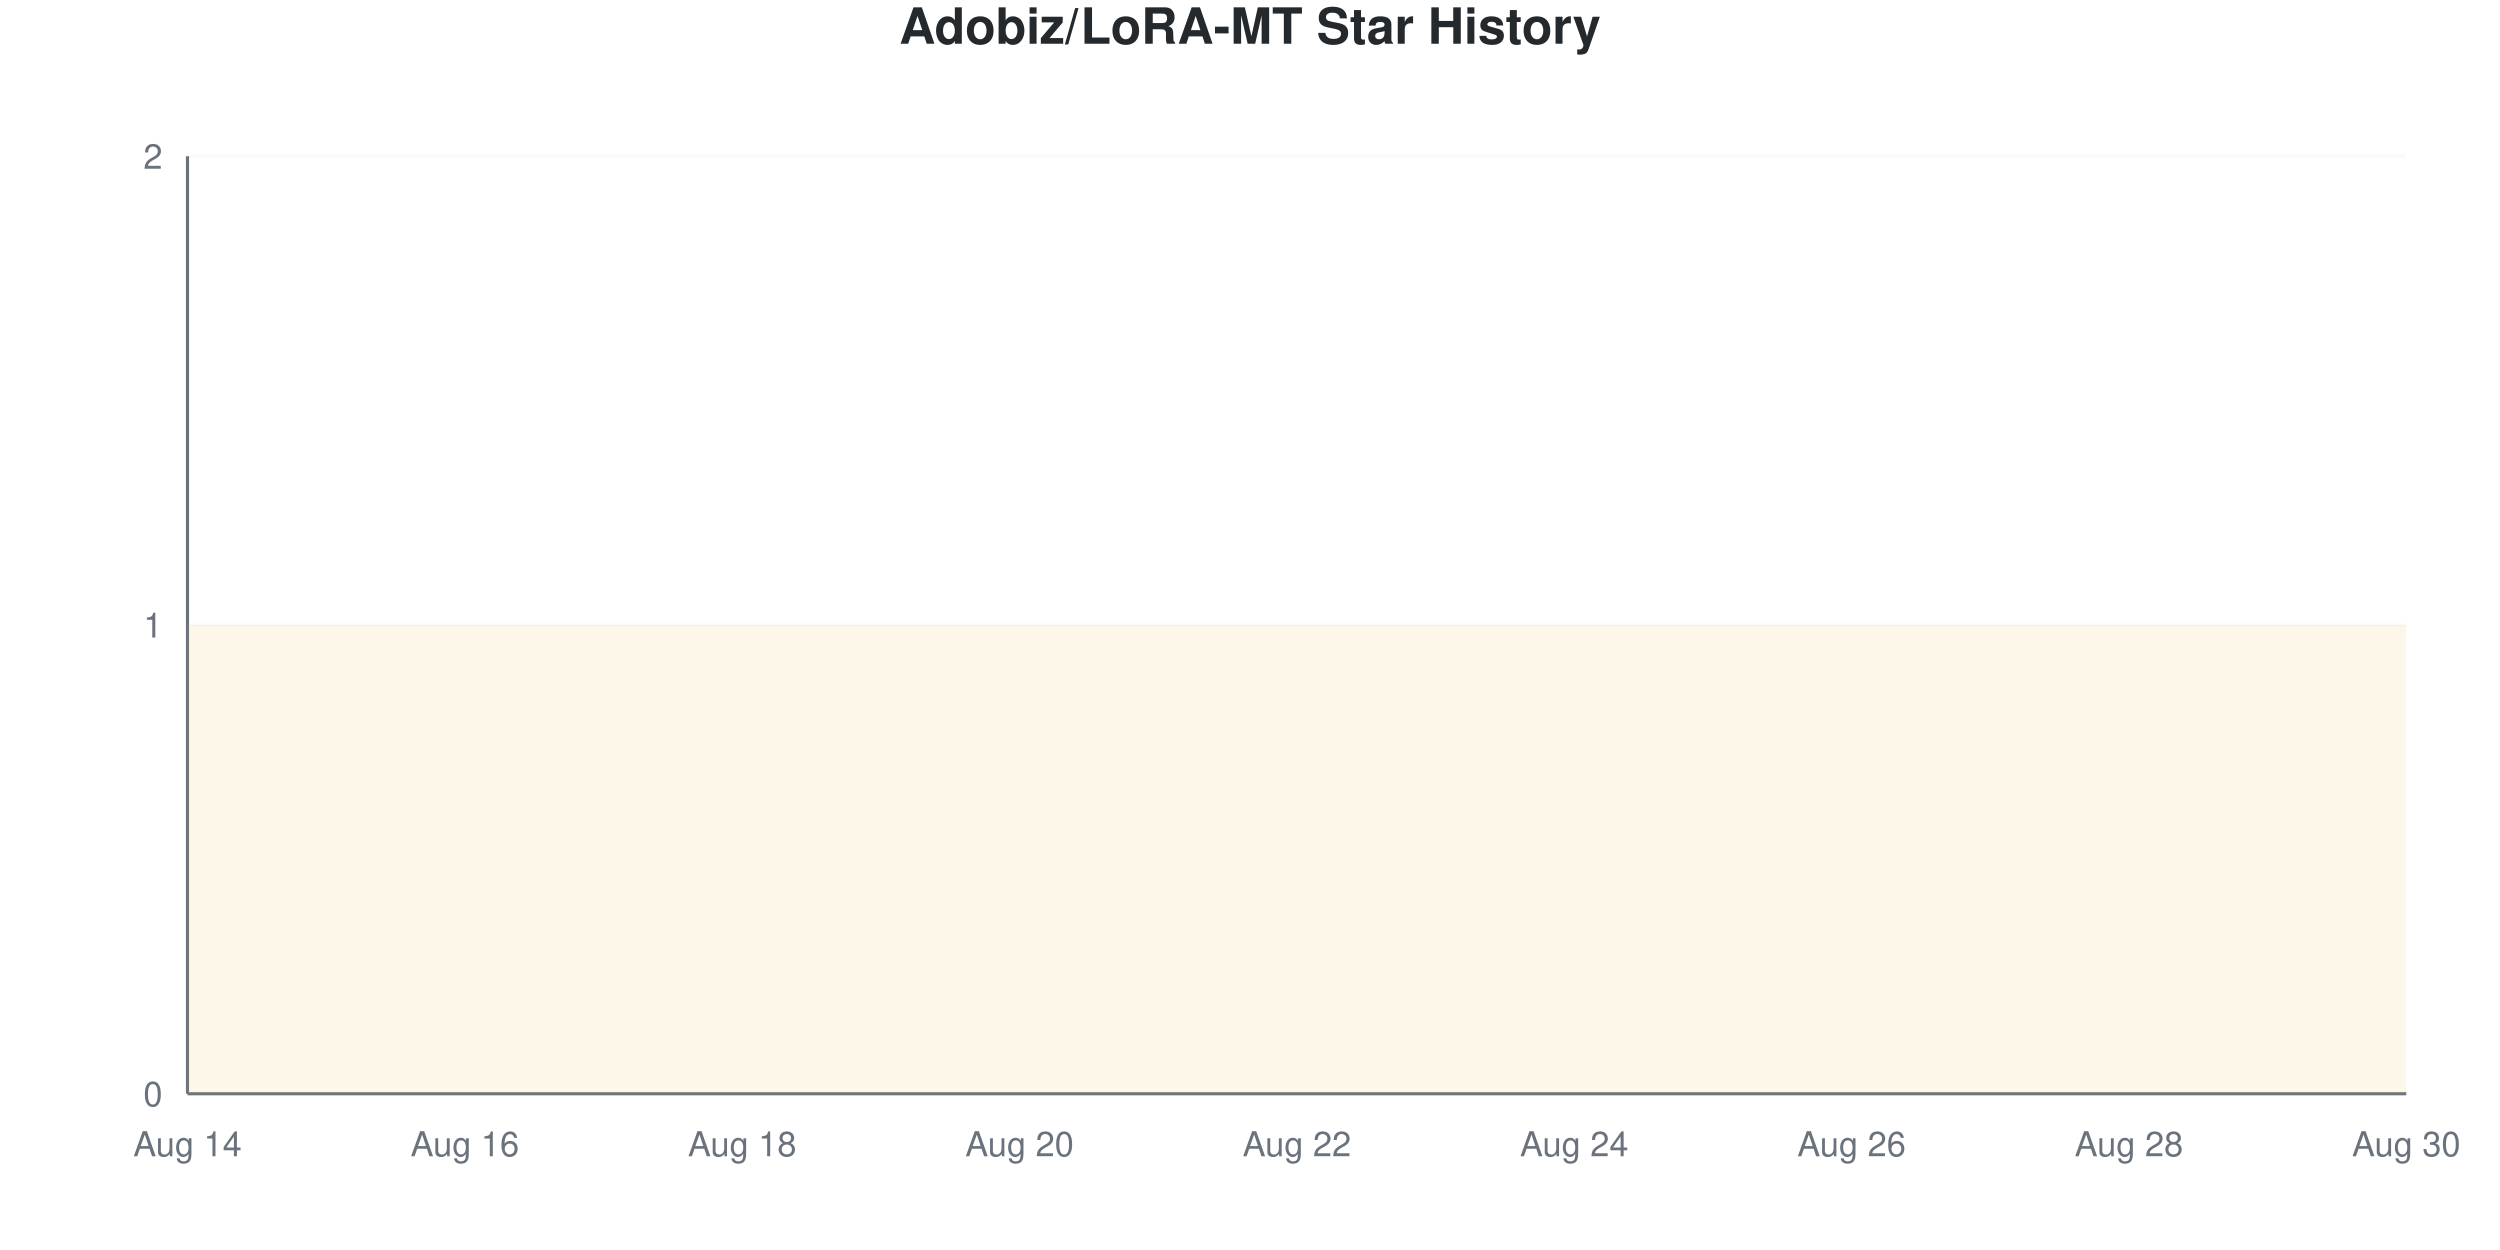
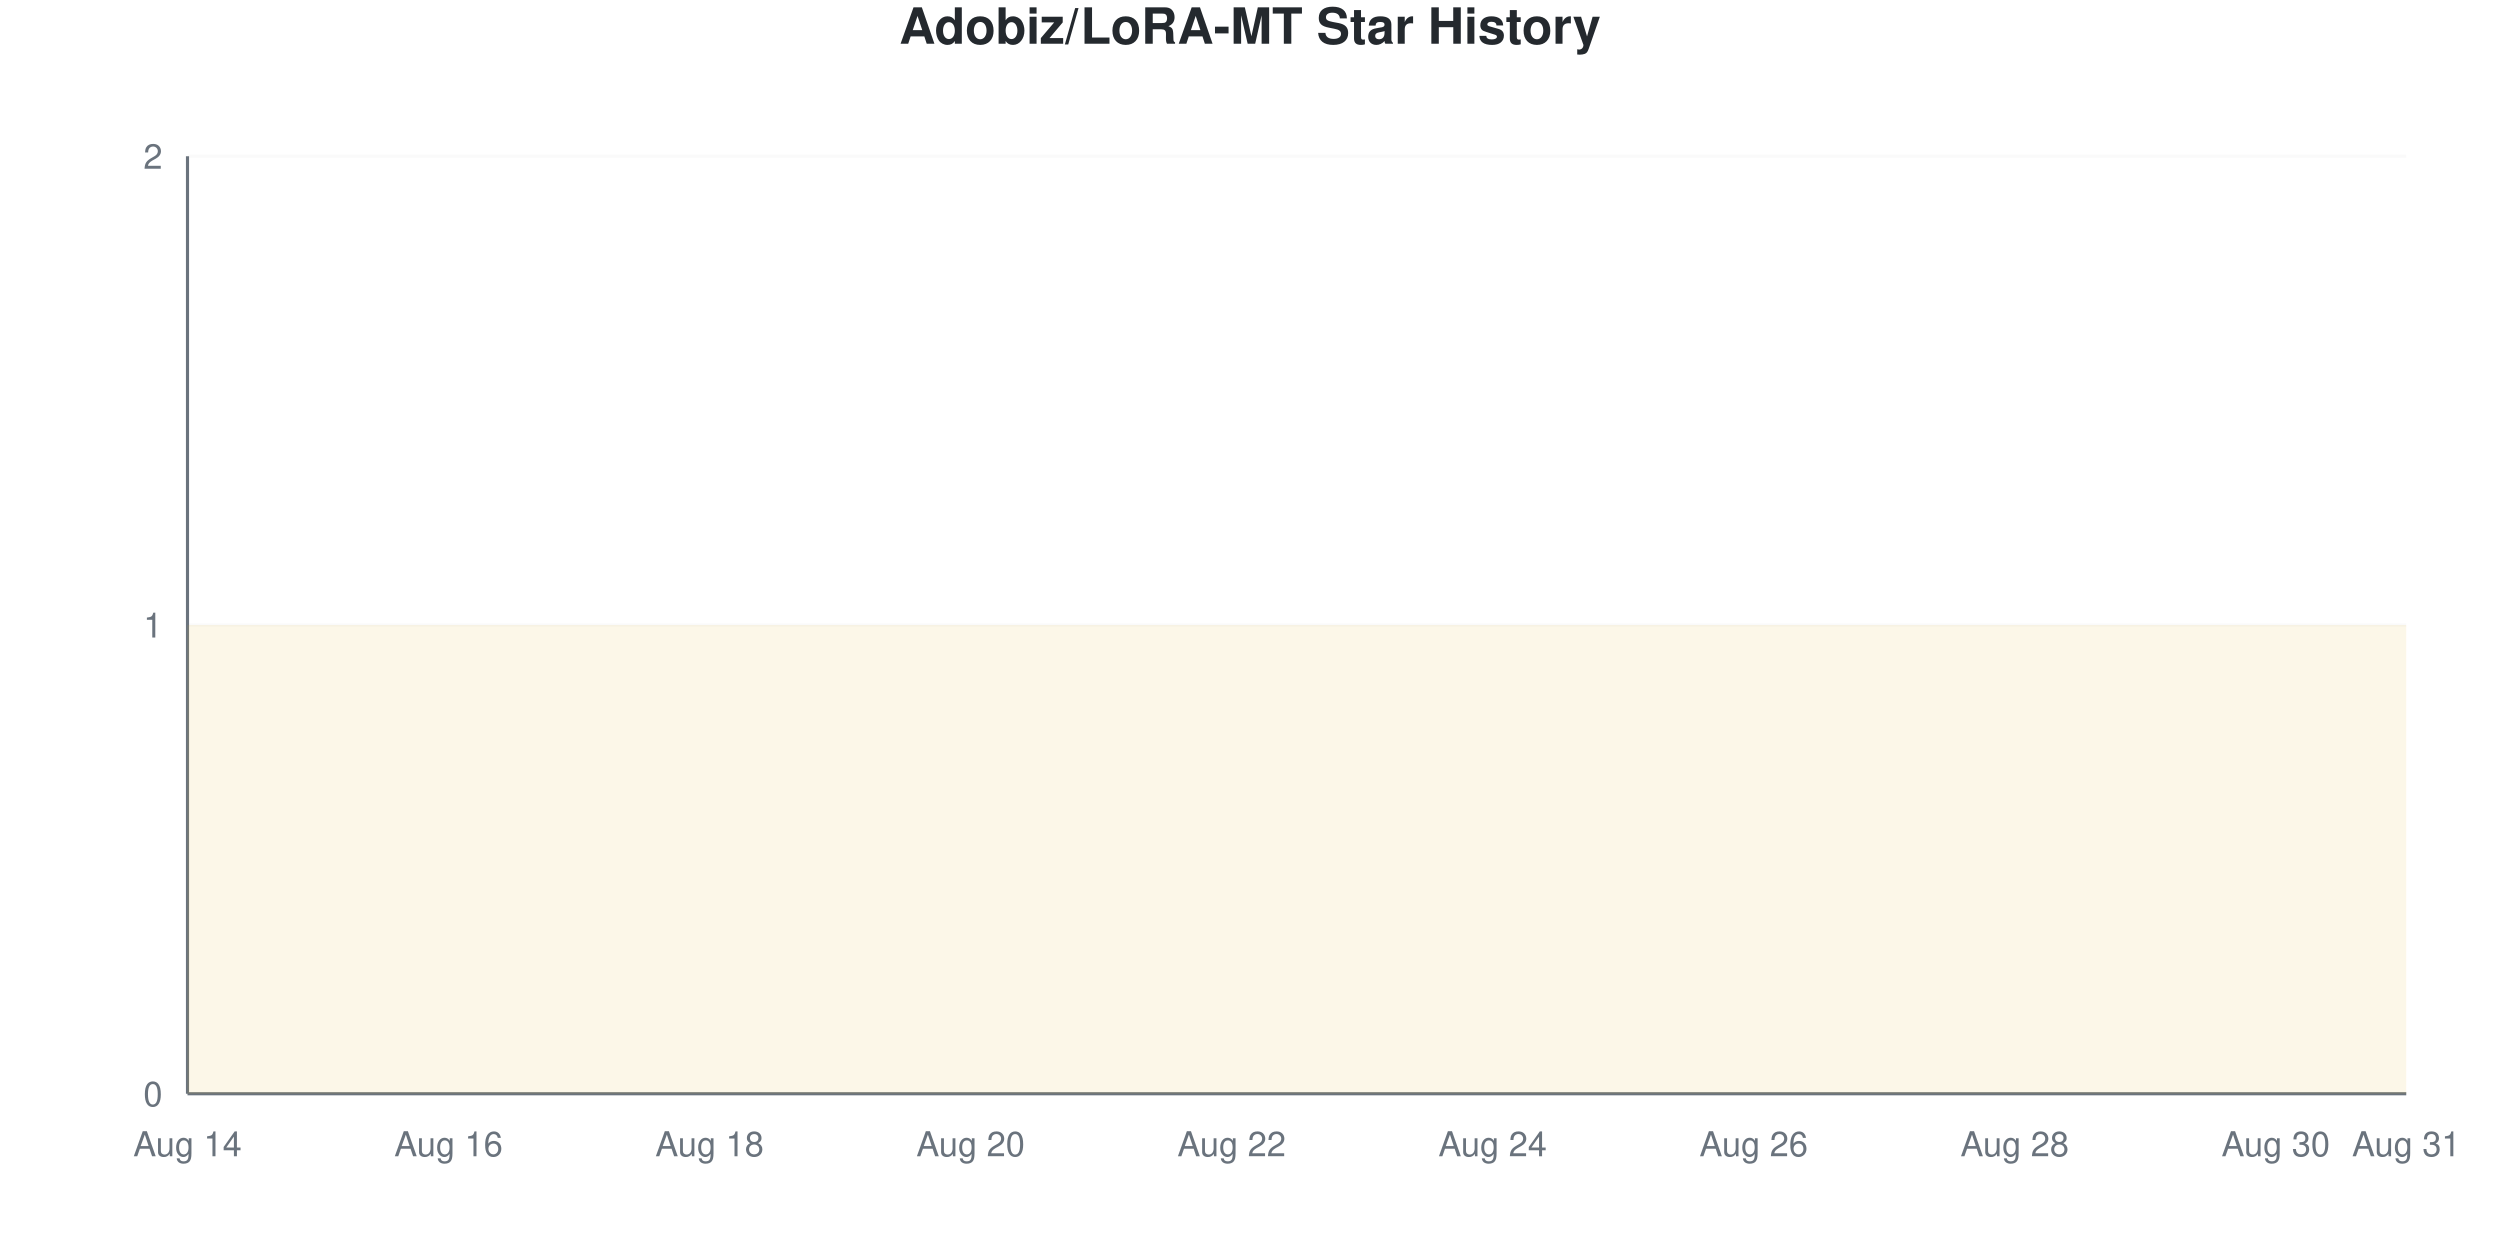
<svg xmlns="http://www.w3.org/2000/svg" viewBox="0 0 800 400" width="800" height="400">
  <style>
    @keyframes drawLine {
      to { stroke-dashoffset: 0; }
    }
    @keyframes fadeInPoint {
      from { opacity: 0; }
      to { opacity: 1; }
    }
    .data-line-0 {
      stroke-dasharray: 1290;
      stroke-dashoffset: 1290;
      animation: drawLine 2s ease-out forwards;
    }
    .data-point {
      opacity: 0;
      animation: fadeInPoint 0.5s ease-out forwards;
    }
    .chart-bg { fill: #fff; }
    .chart-text { fill: #24292e; }
    .chart-muted { fill: #6a737d; }
    .chart-grid { stroke: #eee; }
    .chart-axis { stroke: #6a737d; }
    @media (prefers-color-scheme: dark) {
      .chart-bg { fill: #0d1117; }
      .chart-text { fill: #e6edf3; }
      .chart-muted { fill: #8b949e; }
      .chart-grid { stroke: #21262d; }
      .chart-axis { stroke: #8b949e; }
    }
  </style>
  <rect width="800" height="400" class="chart-bg" />
  <text x="400" y="14" text-anchor="middle" class="chart-text" font-size="16" font-weight="bold" font-family="-apple-system, BlinkMacSystemFont, 'Segoe UI', Helvetica, Arial, sans-serif">Adobiz/LoRA-MT Star History</text>
  <g class="grid">
    <line x1="60" y1="350" x2="770" y2="350" class="chart-grid" stroke-opacity="0.3" />
    <text x="52" y="354" text-anchor="end" class="chart-muted" font-size="11" font-family="-apple-system, BlinkMacSystemFont, 'Segoe UI', Helvetica, Arial, sans-serif">0</text>
    <line x1="60" y1="200" x2="770" y2="200" class="chart-grid" stroke-opacity="0.3" />
    <text x="52" y="204" text-anchor="end" class="chart-muted" font-size="11" font-family="-apple-system, BlinkMacSystemFont, 'Segoe UI', Helvetica, Arial, sans-serif">1</text>
    <line x1="60" y1="50" x2="770" y2="50" class="chart-grid" stroke-opacity="0.3" />
    <text x="52" y="54" text-anchor="end" class="chart-muted" font-size="11" font-family="-apple-system, BlinkMacSystemFont, 'Segoe UI', Helvetica, Arial, sans-serif">2</text>
  </g>
  <g class="milestones">
    
  </g>
  <g class="x-axis">
    <text x="60" y="370" text-anchor="middle" class="chart-muted" font-size="11" font-family="-apple-system, BlinkMacSystemFont, 'Segoe UI', Helvetica, Arial, sans-serif">Aug 14</text>
-     <text x="148.75" y="370" text-anchor="middle" class="chart-muted" font-size="11" font-family="-apple-system, BlinkMacSystemFont, 'Segoe UI', Helvetica, Arial, sans-serif">Aug 16</text>
-     <text x="237.5" y="370" text-anchor="middle" class="chart-muted" font-size="11" font-family="-apple-system, BlinkMacSystemFont, 'Segoe UI', Helvetica, Arial, sans-serif">Aug 18</text>
-     <text x="326.25" y="370" text-anchor="middle" class="chart-muted" font-size="11" font-family="-apple-system, BlinkMacSystemFont, 'Segoe UI', Helvetica, Arial, sans-serif">Aug 20</text>
-     <text x="415" y="370" text-anchor="middle" class="chart-muted" font-size="11" font-family="-apple-system, BlinkMacSystemFont, 'Segoe UI', Helvetica, Arial, sans-serif">Aug 22</text>
-     <text x="503.75" y="370" text-anchor="middle" class="chart-muted" font-size="11" font-family="-apple-system, BlinkMacSystemFont, 'Segoe UI', Helvetica, Arial, sans-serif">Aug 24</text>
-     <text x="592.5" y="370" text-anchor="middle" class="chart-muted" font-size="11" font-family="-apple-system, BlinkMacSystemFont, 'Segoe UI', Helvetica, Arial, sans-serif">Aug 26</text>
-     <text x="681.25" y="370" text-anchor="middle" class="chart-muted" font-size="11" font-family="-apple-system, BlinkMacSystemFont, 'Segoe UI', Helvetica, Arial, sans-serif">Aug 28</text>
-     <text x="770" y="370" text-anchor="middle" class="chart-muted" font-size="11" font-family="-apple-system, BlinkMacSystemFont, 'Segoe UI', Helvetica, Arial, sans-serif">Aug 30</text>
+     <text x="143.529" y="370" text-anchor="middle" class="chart-muted" font-size="11" font-family="-apple-system, BlinkMacSystemFont, 'Segoe UI', Helvetica, Arial, sans-serif">Aug 16</text>
+     <text x="227.059" y="370" text-anchor="middle" class="chart-muted" font-size="11" font-family="-apple-system, BlinkMacSystemFont, 'Segoe UI', Helvetica, Arial, sans-serif">Aug 18</text>
+     <text x="310.588" y="370" text-anchor="middle" class="chart-muted" font-size="11" font-family="-apple-system, BlinkMacSystemFont, 'Segoe UI', Helvetica, Arial, sans-serif">Aug 20</text>
+     <text x="394.118" y="370" text-anchor="middle" class="chart-muted" font-size="11" font-family="-apple-system, BlinkMacSystemFont, 'Segoe UI', Helvetica, Arial, sans-serif">Aug 22</text>
+     <text x="477.647" y="370" text-anchor="middle" class="chart-muted" font-size="11" font-family="-apple-system, BlinkMacSystemFont, 'Segoe UI', Helvetica, Arial, sans-serif">Aug 24</text>
+     <text x="561.176" y="370" text-anchor="middle" class="chart-muted" font-size="11" font-family="-apple-system, BlinkMacSystemFont, 'Segoe UI', Helvetica, Arial, sans-serif">Aug 26</text>
+     <text x="644.706" y="370" text-anchor="middle" class="chart-muted" font-size="11" font-family="-apple-system, BlinkMacSystemFont, 'Segoe UI', Helvetica, Arial, sans-serif">Aug 28</text>
+     <text x="728.235" y="370" text-anchor="middle" class="chart-muted" font-size="11" font-family="-apple-system, BlinkMacSystemFont, 'Segoe UI', Helvetica, Arial, sans-serif">Aug 30</text>
+     <text x="770" y="370" text-anchor="middle" class="chart-muted" font-size="11" font-family="-apple-system, BlinkMacSystemFont, 'Segoe UI', Helvetica, Arial, sans-serif">Aug 31</text>
  </g>
  <line x1="60" y1="50" x2="60" y2="350" class="chart-axis" stroke-width="1" />
  <line x1="60" y1="350" x2="770" y2="350" class="chart-axis" stroke-width="1" />
-   <path d="M60,350 L60,200 C74.792,200 89.583,200 104.375,200 C119.167,200 133.958,200 148.75,200 C163.542,200 178.333,200 193.125,200 C207.917,200 222.708,200 237.5,200 C252.292,200 267.083,200 281.875,200 C296.667,200 311.458,200 326.25,200 C341.042,200 355.833,200 370.625,200 C385.417,200 400.208,200 415,200 C429.792,200 444.583,200 459.375,200 C474.167,200 488.958,200 503.75,200 C518.542,200 533.333,200 548.125,200 C562.917,200 577.708,200 592.5,200 C607.292,200 622.083,200 636.875,200 C651.667,200 666.458,200 681.25,200 C696.042,200 710.833,200 725.625,200 C740.417,200 755.208,200 770,200 L770,350 L60,350 Z" fill="#dfb317" fill-opacity="0.1" />
-   <path d="M60,350 L60,200 C74.792,200 89.583,200 104.375,200 C119.167,200 133.958,200 148.75,200 C163.542,200 178.333,200 193.125,200 C207.917,200 222.708,200 237.5,200 C252.292,200 267.083,200 281.875,200 C296.667,200 311.458,200 326.25,200 C341.042,200 355.833,200 370.625,200 C385.417,200 400.208,200 415,200 C429.792,200 444.583,200 459.375,200 C474.167,200 488.958,200 503.75,200 C518.542,200 533.333,200 548.125,200 C562.917,200 577.708,200 592.5,200 C607.292,200 622.083,200 636.875,200 C651.667,200 666.458,200 681.25,200 C696.042,200 710.833,200 725.625,200 C740.417,200 755.208,200 770,200" fill="none" stroke="#dfb317" stroke-width="2.5" class="data-line-0" />
+   <path d="M60,350 L60,200 C73.922,200 87.843,200 101.765,200 C115.686,200 129.608,200 143.529,200 C157.451,200 171.373,200 185.294,200 C199.216,200 213.137,200 227.059,200 C240.98,200 254.902,200 268.824,200 C282.745,200 296.667,200 310.588,200 C324.51,200 338.431,200 352.353,200 C366.275,200 380.196,200 394.118,200 C408.039,200 421.961,200 435.882,200 C449.804,200 463.725,200 477.647,200 C491.569,200 505.49,200 519.412,200 C533.333,200 547.255,200 561.176,200 C575.098,200 589.02,200 602.941,200 C616.863,200 630.784,200 644.706,200 C658.627,200 672.549,200 686.471,200 C700.392,200 714.314,200 728.235,200 C742.157,200 756.078,200 770,200 L770,350 L60,350 Z" fill="#dfb317" fill-opacity="0.1" />
+   <path d="M60,350 L60,200 C73.922,200 87.843,200 101.765,200 C115.686,200 129.608,200 143.529,200 C157.451,200 171.373,200 185.294,200 C199.216,200 213.137,200 227.059,200 C240.98,200 254.902,200 268.824,200 C282.745,200 296.667,200 310.588,200 C324.51,200 338.431,200 352.353,200 C366.275,200 380.196,200 394.118,200 C408.039,200 421.961,200 435.882,200 C449.804,200 463.725,200 477.647,200 C491.569,200 505.49,200 519.412,200 C533.333,200 547.255,200 561.176,200 C575.098,200 589.02,200 602.941,200 C616.863,200 630.784,200 644.706,200 C658.627,200 672.549,200 686.471,200 C700.392,200 714.314,200 728.235,200 C742.157,200 756.078,200 770,200" fill="none" stroke="#dfb317" stroke-width="2.5" class="data-line-0" />
  <g class="points">
    <circle cx="60" cy="200" r="4" fill="#dfb317" class="data-point" style="animation-delay: 1.50s" />
-     <circle cx="104.375" cy="200" r="4" fill="#dfb317" class="data-point" style="animation-delay: 1.55s" />
-     <circle cx="148.75" cy="200" r="4" fill="#dfb317" class="data-point" style="animation-delay: 1.60s" />
-     <circle cx="193.125" cy="200" r="4" fill="#dfb317" class="data-point" style="animation-delay: 1.65s" />
-     <circle cx="237.5" cy="200" r="4" fill="#dfb317" class="data-point" style="animation-delay: 1.70s" />
-     <circle cx="281.875" cy="200" r="4" fill="#dfb317" class="data-point" style="animation-delay: 1.75s" />
-     <circle cx="326.25" cy="200" r="4" fill="#dfb317" class="data-point" style="animation-delay: 1.80s" />
-     <circle cx="370.625" cy="200" r="4" fill="#dfb317" class="data-point" style="animation-delay: 1.85s" />
-     <circle cx="415" cy="200" r="4" fill="#dfb317" class="data-point" style="animation-delay: 1.90s" />
-     <circle cx="459.375" cy="200" r="4" fill="#dfb317" class="data-point" style="animation-delay: 1.95s" />
-     <circle cx="503.75" cy="200" r="4" fill="#dfb317" class="data-point" style="animation-delay: 2.00s" />
-     <circle cx="548.125" cy="200" r="4" fill="#dfb317" class="data-point" style="animation-delay: 2.05s" />
-     <circle cx="592.5" cy="200" r="4" fill="#dfb317" class="data-point" style="animation-delay: 2.10s" />
-     <circle cx="636.875" cy="200" r="4" fill="#dfb317" class="data-point" style="animation-delay: 2.15s" />
-     <circle cx="681.25" cy="200" r="4" fill="#dfb317" class="data-point" style="animation-delay: 2.20s" />
-     <circle cx="725.625" cy="200" r="4" fill="#dfb317" class="data-point" style="animation-delay: 2.25s" />
-     <circle cx="770" cy="200" r="4" fill="#dfb317" class="data-point" style="animation-delay: 2.30s" />
+     <circle cx="101.765" cy="200" r="4" fill="#dfb317" class="data-point" style="animation-delay: 1.55s" />
+     <circle cx="143.529" cy="200" r="4" fill="#dfb317" class="data-point" style="animation-delay: 1.60s" />
+     <circle cx="185.294" cy="200" r="4" fill="#dfb317" class="data-point" style="animation-delay: 1.65s" />
+     <circle cx="227.059" cy="200" r="4" fill="#dfb317" class="data-point" style="animation-delay: 1.70s" />
+     <circle cx="268.824" cy="200" r="4" fill="#dfb317" class="data-point" style="animation-delay: 1.75s" />
+     <circle cx="310.588" cy="200" r="4" fill="#dfb317" class="data-point" style="animation-delay: 1.80s" />
+     <circle cx="352.353" cy="200" r="4" fill="#dfb317" class="data-point" style="animation-delay: 1.85s" />
+     <circle cx="394.118" cy="200" r="4" fill="#dfb317" class="data-point" style="animation-delay: 1.90s" />
+     <circle cx="435.882" cy="200" r="4" fill="#dfb317" class="data-point" style="animation-delay: 1.95s" />
+     <circle cx="477.647" cy="200" r="4" fill="#dfb317" class="data-point" style="animation-delay: 2.00s" />
+     <circle cx="519.412" cy="200" r="4" fill="#dfb317" class="data-point" style="animation-delay: 2.05s" />
+     <circle cx="561.176" cy="200" r="4" fill="#dfb317" class="data-point" style="animation-delay: 2.10s" />
+     <circle cx="602.941" cy="200" r="4" fill="#dfb317" class="data-point" style="animation-delay: 2.15s" />
+     <circle cx="644.706" cy="200" r="4" fill="#dfb317" class="data-point" style="animation-delay: 2.20s" />
+     <circle cx="686.471" cy="200" r="4" fill="#dfb317" class="data-point" style="animation-delay: 2.25s" />
+     <circle cx="728.235" cy="200" r="4" fill="#dfb317" class="data-point" style="animation-delay: 2.30s" />
+     <circle cx="770" cy="200" r="4" fill="#dfb317" class="data-point" style="animation-delay: 2.35s" />
  </g>
</svg>
